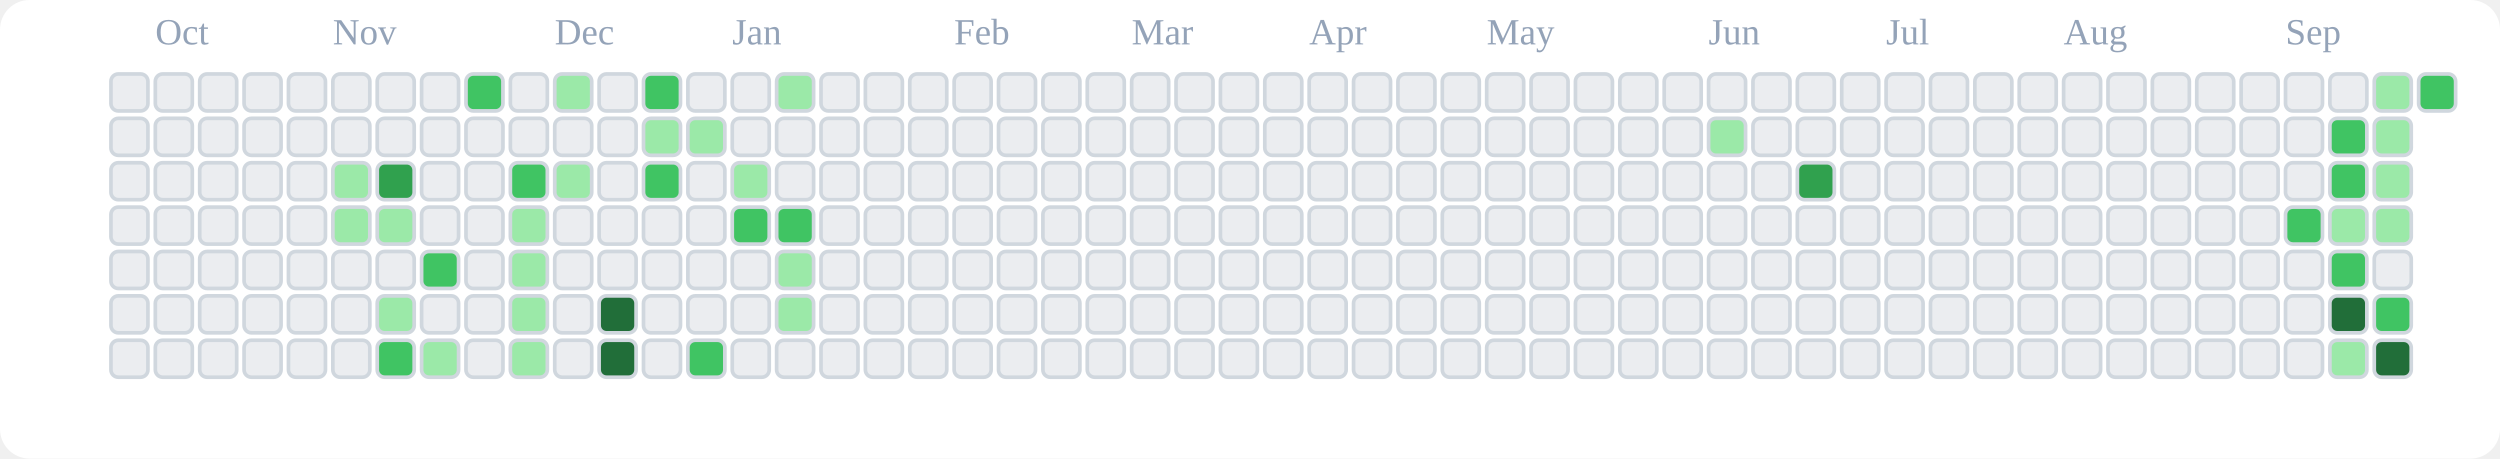
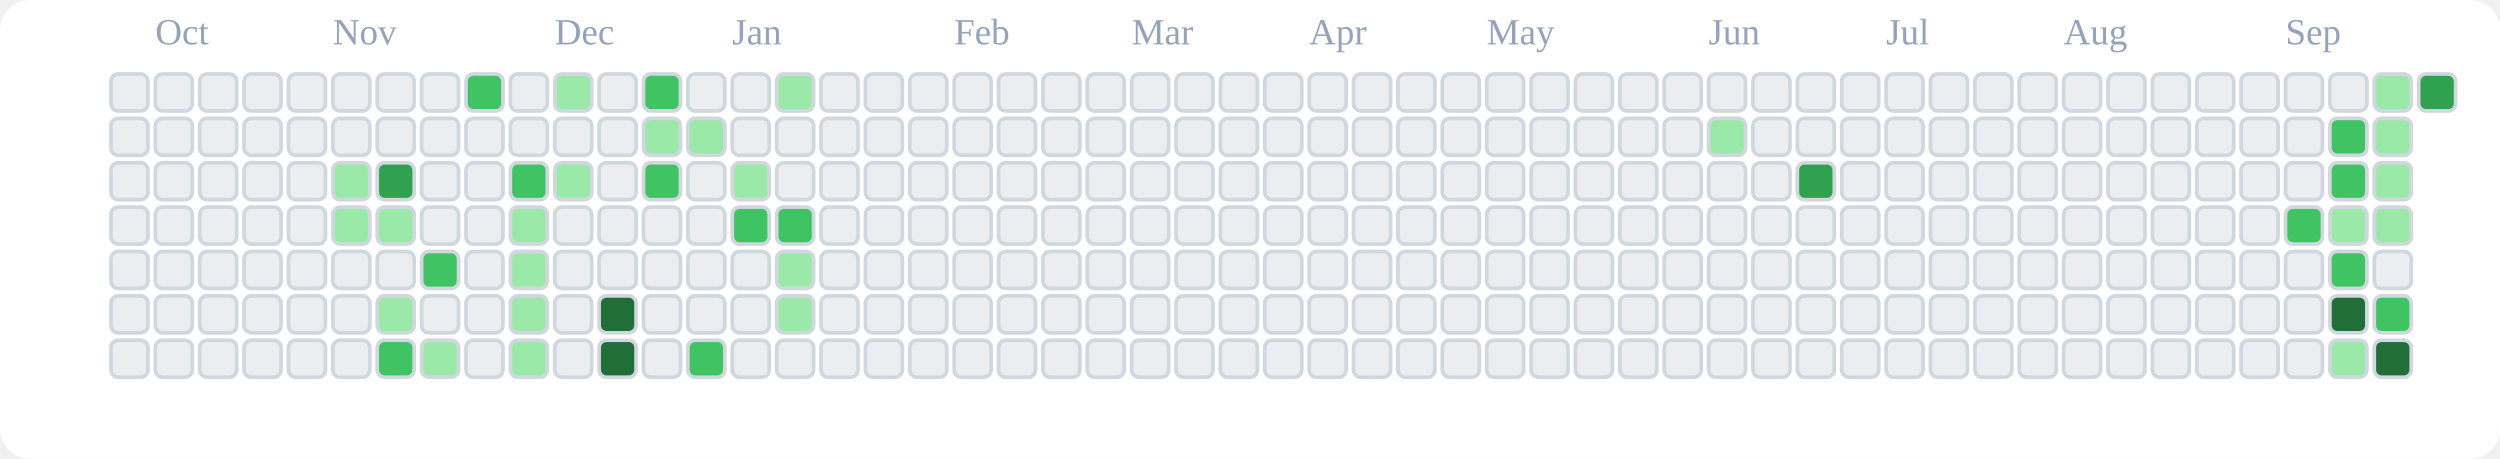
<svg xmlns="http://www.w3.org/2000/svg" viewBox="0 0 676 124" role="img" aria-label="tranhohoangvu Contributions (Light)">
  <rect x="0" y="0" width="676" height="124" fill="#ffffff" rx="8" ry="8" />
  <text x="42" y="12" font-size="10" fill="#94a3b8">Oct</text>
  <text x="90" y="12" font-size="10" fill="#94a3b8">Nov</text>
  <text x="150" y="12" font-size="10" fill="#94a3b8">Dec</text>
  <text x="198" y="12" font-size="10" fill="#94a3b8">Jan</text>
  <text x="258" y="12" font-size="10" fill="#94a3b8">Feb</text>
  <text x="306" y="12" font-size="10" fill="#94a3b8">Mar</text>
  <text x="354" y="12" font-size="10" fill="#94a3b8">Apr</text>
  <text x="402" y="12" font-size="10" fill="#94a3b8">May</text>
  <text x="462" y="12" font-size="10" fill="#94a3b8">Jun</text>
  <text x="510" y="12" font-size="10" fill="#94a3b8">Jul</text>
  <text x="558" y="12" font-size="10" fill="#94a3b8">Aug</text>
  <text x="618" y="12" font-size="10" fill="#94a3b8">Sep</text>
  <rect x="30" y="20" width="10" height="10" rx="2" ry="2" fill="#ebedf0" stroke="#d0d7de" stroke-width="1" />
  <rect x="30" y="32" width="10" height="10" rx="2" ry="2" fill="#ebedf0" stroke="#d0d7de" stroke-width="1" />
  <rect x="30" y="44" width="10" height="10" rx="2" ry="2" fill="#ebedf0" stroke="#d0d7de" stroke-width="1" />
  <rect x="30" y="56" width="10" height="10" rx="2" ry="2" fill="#ebedf0" stroke="#d0d7de" stroke-width="1" />
  <rect x="30" y="68" width="10" height="10" rx="2" ry="2" fill="#ebedf0" stroke="#d0d7de" stroke-width="1" />
  <rect x="30" y="80" width="10" height="10" rx="2" ry="2" fill="#ebedf0" stroke="#d0d7de" stroke-width="1" />
  <rect x="30" y="92" width="10" height="10" rx="2" ry="2" fill="#ebedf0" stroke="#d0d7de" stroke-width="1" />
  <rect x="42" y="20" width="10" height="10" rx="2" ry="2" fill="#ebedf0" stroke="#d0d7de" stroke-width="1" />
  <rect x="42" y="32" width="10" height="10" rx="2" ry="2" fill="#ebedf0" stroke="#d0d7de" stroke-width="1" />
  <rect x="42" y="44" width="10" height="10" rx="2" ry="2" fill="#ebedf0" stroke="#d0d7de" stroke-width="1" />
  <rect x="42" y="56" width="10" height="10" rx="2" ry="2" fill="#ebedf0" stroke="#d0d7de" stroke-width="1" />
  <rect x="42" y="68" width="10" height="10" rx="2" ry="2" fill="#ebedf0" stroke="#d0d7de" stroke-width="1" />
  <rect x="42" y="80" width="10" height="10" rx="2" ry="2" fill="#ebedf0" stroke="#d0d7de" stroke-width="1" />
  <rect x="42" y="92" width="10" height="10" rx="2" ry="2" fill="#ebedf0" stroke="#d0d7de" stroke-width="1" />
  <rect x="54" y="20" width="10" height="10" rx="2" ry="2" fill="#ebedf0" stroke="#d0d7de" stroke-width="1" />
  <rect x="54" y="32" width="10" height="10" rx="2" ry="2" fill="#ebedf0" stroke="#d0d7de" stroke-width="1" />
  <rect x="54" y="44" width="10" height="10" rx="2" ry="2" fill="#ebedf0" stroke="#d0d7de" stroke-width="1" />
  <rect x="54" y="56" width="10" height="10" rx="2" ry="2" fill="#ebedf0" stroke="#d0d7de" stroke-width="1" />
  <rect x="54" y="68" width="10" height="10" rx="2" ry="2" fill="#ebedf0" stroke="#d0d7de" stroke-width="1" />
  <rect x="54" y="80" width="10" height="10" rx="2" ry="2" fill="#ebedf0" stroke="#d0d7de" stroke-width="1" />
  <rect x="54" y="92" width="10" height="10" rx="2" ry="2" fill="#ebedf0" stroke="#d0d7de" stroke-width="1" />
  <rect x="66" y="20" width="10" height="10" rx="2" ry="2" fill="#ebedf0" stroke="#d0d7de" stroke-width="1" />
  <rect x="66" y="32" width="10" height="10" rx="2" ry="2" fill="#ebedf0" stroke="#d0d7de" stroke-width="1" />
  <rect x="66" y="44" width="10" height="10" rx="2" ry="2" fill="#ebedf0" stroke="#d0d7de" stroke-width="1" />
  <rect x="66" y="56" width="10" height="10" rx="2" ry="2" fill="#ebedf0" stroke="#d0d7de" stroke-width="1" />
  <rect x="66" y="68" width="10" height="10" rx="2" ry="2" fill="#ebedf0" stroke="#d0d7de" stroke-width="1" />
  <rect x="66" y="80" width="10" height="10" rx="2" ry="2" fill="#ebedf0" stroke="#d0d7de" stroke-width="1" />
  <rect x="66" y="92" width="10" height="10" rx="2" ry="2" fill="#ebedf0" stroke="#d0d7de" stroke-width="1" />
  <rect x="78" y="20" width="10" height="10" rx="2" ry="2" fill="#ebedf0" stroke="#d0d7de" stroke-width="1" />
  <rect x="78" y="32" width="10" height="10" rx="2" ry="2" fill="#ebedf0" stroke="#d0d7de" stroke-width="1" />
  <rect x="78" y="44" width="10" height="10" rx="2" ry="2" fill="#ebedf0" stroke="#d0d7de" stroke-width="1" />
  <rect x="78" y="56" width="10" height="10" rx="2" ry="2" fill="#ebedf0" stroke="#d0d7de" stroke-width="1" />
  <rect x="78" y="68" width="10" height="10" rx="2" ry="2" fill="#ebedf0" stroke="#d0d7de" stroke-width="1" />
  <rect x="78" y="80" width="10" height="10" rx="2" ry="2" fill="#ebedf0" stroke="#d0d7de" stroke-width="1" />
  <rect x="78" y="92" width="10" height="10" rx="2" ry="2" fill="#ebedf0" stroke="#d0d7de" stroke-width="1" />
  <rect x="90" y="20" width="10" height="10" rx="2" ry="2" fill="#ebedf0" stroke="#d0d7de" stroke-width="1" />
  <rect x="90" y="32" width="10" height="10" rx="2" ry="2" fill="#ebedf0" stroke="#d0d7de" stroke-width="1" />
  <rect x="90" y="44" width="10" height="10" rx="2" ry="2" fill="#9be9a8" stroke="#d0d7de" stroke-width="1" />
  <rect x="90" y="56" width="10" height="10" rx="2" ry="2" fill="#9be9a8" stroke="#d0d7de" stroke-width="1" />
  <rect x="90" y="68" width="10" height="10" rx="2" ry="2" fill="#ebedf0" stroke="#d0d7de" stroke-width="1" />
  <rect x="90" y="80" width="10" height="10" rx="2" ry="2" fill="#ebedf0" stroke="#d0d7de" stroke-width="1" />
  <rect x="90" y="92" width="10" height="10" rx="2" ry="2" fill="#ebedf0" stroke="#d0d7de" stroke-width="1" />
  <rect x="102" y="20" width="10" height="10" rx="2" ry="2" fill="#ebedf0" stroke="#d0d7de" stroke-width="1" />
  <rect x="102" y="32" width="10" height="10" rx="2" ry="2" fill="#ebedf0" stroke="#d0d7de" stroke-width="1" />
  <rect x="102" y="44" width="10" height="10" rx="2" ry="2" fill="#30a14e" stroke="#d0d7de" stroke-width="1" />
  <rect x="102" y="56" width="10" height="10" rx="2" ry="2" fill="#9be9a8" stroke="#d0d7de" stroke-width="1" />
  <rect x="102" y="68" width="10" height="10" rx="2" ry="2" fill="#ebedf0" stroke="#d0d7de" stroke-width="1" />
  <rect x="102" y="80" width="10" height="10" rx="2" ry="2" fill="#9be9a8" stroke="#d0d7de" stroke-width="1" />
  <rect x="102" y="92" width="10" height="10" rx="2" ry="2" fill="#40c463" stroke="#d0d7de" stroke-width="1" />
  <rect x="114" y="20" width="10" height="10" rx="2" ry="2" fill="#ebedf0" stroke="#d0d7de" stroke-width="1" />
  <rect x="114" y="32" width="10" height="10" rx="2" ry="2" fill="#ebedf0" stroke="#d0d7de" stroke-width="1" />
  <rect x="114" y="44" width="10" height="10" rx="2" ry="2" fill="#ebedf0" stroke="#d0d7de" stroke-width="1" />
  <rect x="114" y="56" width="10" height="10" rx="2" ry="2" fill="#ebedf0" stroke="#d0d7de" stroke-width="1" />
  <rect x="114" y="68" width="10" height="10" rx="2" ry="2" fill="#40c463" stroke="#d0d7de" stroke-width="1" />
  <rect x="114" y="80" width="10" height="10" rx="2" ry="2" fill="#ebedf0" stroke="#d0d7de" stroke-width="1" />
  <rect x="114" y="92" width="10" height="10" rx="2" ry="2" fill="#9be9a8" stroke="#d0d7de" stroke-width="1" />
  <rect x="126" y="20" width="10" height="10" rx="2" ry="2" fill="#40c463" stroke="#d0d7de" stroke-width="1" />
  <rect x="126" y="32" width="10" height="10" rx="2" ry="2" fill="#ebedf0" stroke="#d0d7de" stroke-width="1" />
  <rect x="126" y="44" width="10" height="10" rx="2" ry="2" fill="#ebedf0" stroke="#d0d7de" stroke-width="1" />
  <rect x="126" y="56" width="10" height="10" rx="2" ry="2" fill="#ebedf0" stroke="#d0d7de" stroke-width="1" />
  <rect x="126" y="68" width="10" height="10" rx="2" ry="2" fill="#ebedf0" stroke="#d0d7de" stroke-width="1" />
  <rect x="126" y="80" width="10" height="10" rx="2" ry="2" fill="#ebedf0" stroke="#d0d7de" stroke-width="1" />
  <rect x="126" y="92" width="10" height="10" rx="2" ry="2" fill="#ebedf0" stroke="#d0d7de" stroke-width="1" />
  <rect x="138" y="20" width="10" height="10" rx="2" ry="2" fill="#ebedf0" stroke="#d0d7de" stroke-width="1" />
  <rect x="138" y="32" width="10" height="10" rx="2" ry="2" fill="#ebedf0" stroke="#d0d7de" stroke-width="1" />
  <rect x="138" y="44" width="10" height="10" rx="2" ry="2" fill="#40c463" stroke="#d0d7de" stroke-width="1" />
  <rect x="138" y="56" width="10" height="10" rx="2" ry="2" fill="#9be9a8" stroke="#d0d7de" stroke-width="1" />
  <rect x="138" y="68" width="10" height="10" rx="2" ry="2" fill="#9be9a8" stroke="#d0d7de" stroke-width="1" />
  <rect x="138" y="80" width="10" height="10" rx="2" ry="2" fill="#9be9a8" stroke="#d0d7de" stroke-width="1" />
  <rect x="138" y="92" width="10" height="10" rx="2" ry="2" fill="#9be9a8" stroke="#d0d7de" stroke-width="1" />
  <rect x="150" y="20" width="10" height="10" rx="2" ry="2" fill="#9be9a8" stroke="#d0d7de" stroke-width="1" />
  <rect x="150" y="32" width="10" height="10" rx="2" ry="2" fill="#ebedf0" stroke="#d0d7de" stroke-width="1" />
  <rect x="150" y="44" width="10" height="10" rx="2" ry="2" fill="#9be9a8" stroke="#d0d7de" stroke-width="1" />
  <rect x="150" y="56" width="10" height="10" rx="2" ry="2" fill="#ebedf0" stroke="#d0d7de" stroke-width="1" />
  <rect x="150" y="68" width="10" height="10" rx="2" ry="2" fill="#ebedf0" stroke="#d0d7de" stroke-width="1" />
  <rect x="150" y="80" width="10" height="10" rx="2" ry="2" fill="#ebedf0" stroke="#d0d7de" stroke-width="1" />
  <rect x="150" y="92" width="10" height="10" rx="2" ry="2" fill="#ebedf0" stroke="#d0d7de" stroke-width="1" />
  <rect x="162" y="20" width="10" height="10" rx="2" ry="2" fill="#ebedf0" stroke="#d0d7de" stroke-width="1" />
  <rect x="162" y="32" width="10" height="10" rx="2" ry="2" fill="#ebedf0" stroke="#d0d7de" stroke-width="1" />
  <rect x="162" y="44" width="10" height="10" rx="2" ry="2" fill="#ebedf0" stroke="#d0d7de" stroke-width="1" />
  <rect x="162" y="56" width="10" height="10" rx="2" ry="2" fill="#ebedf0" stroke="#d0d7de" stroke-width="1" />
  <rect x="162" y="68" width="10" height="10" rx="2" ry="2" fill="#ebedf0" stroke="#d0d7de" stroke-width="1" />
  <rect x="162" y="80" width="10" height="10" rx="2" ry="2" fill="#216e39" stroke="#d0d7de" stroke-width="1" />
  <rect x="162" y="92" width="10" height="10" rx="2" ry="2" fill="#216e39" stroke="#d0d7de" stroke-width="1" />
  <rect x="174" y="20" width="10" height="10" rx="2" ry="2" fill="#40c463" stroke="#d0d7de" stroke-width="1" />
  <rect x="174" y="32" width="10" height="10" rx="2" ry="2" fill="#9be9a8" stroke="#d0d7de" stroke-width="1" />
  <rect x="174" y="44" width="10" height="10" rx="2" ry="2" fill="#40c463" stroke="#d0d7de" stroke-width="1" />
  <rect x="174" y="56" width="10" height="10" rx="2" ry="2" fill="#ebedf0" stroke="#d0d7de" stroke-width="1" />
  <rect x="174" y="68" width="10" height="10" rx="2" ry="2" fill="#ebedf0" stroke="#d0d7de" stroke-width="1" />
  <rect x="174" y="80" width="10" height="10" rx="2" ry="2" fill="#ebedf0" stroke="#d0d7de" stroke-width="1" />
  <rect x="174" y="92" width="10" height="10" rx="2" ry="2" fill="#ebedf0" stroke="#d0d7de" stroke-width="1" />
  <rect x="186" y="20" width="10" height="10" rx="2" ry="2" fill="#ebedf0" stroke="#d0d7de" stroke-width="1" />
  <rect x="186" y="32" width="10" height="10" rx="2" ry="2" fill="#9be9a8" stroke="#d0d7de" stroke-width="1" />
  <rect x="186" y="44" width="10" height="10" rx="2" ry="2" fill="#ebedf0" stroke="#d0d7de" stroke-width="1" />
  <rect x="186" y="56" width="10" height="10" rx="2" ry="2" fill="#ebedf0" stroke="#d0d7de" stroke-width="1" />
  <rect x="186" y="68" width="10" height="10" rx="2" ry="2" fill="#ebedf0" stroke="#d0d7de" stroke-width="1" />
  <rect x="186" y="80" width="10" height="10" rx="2" ry="2" fill="#ebedf0" stroke="#d0d7de" stroke-width="1" />
  <rect x="186" y="92" width="10" height="10" rx="2" ry="2" fill="#40c463" stroke="#d0d7de" stroke-width="1" />
  <rect x="198" y="20" width="10" height="10" rx="2" ry="2" fill="#ebedf0" stroke="#d0d7de" stroke-width="1" />
  <rect x="198" y="32" width="10" height="10" rx="2" ry="2" fill="#ebedf0" stroke="#d0d7de" stroke-width="1" />
  <rect x="198" y="44" width="10" height="10" rx="2" ry="2" fill="#9be9a8" stroke="#d0d7de" stroke-width="1" />
  <rect x="198" y="56" width="10" height="10" rx="2" ry="2" fill="#40c463" stroke="#d0d7de" stroke-width="1" />
  <rect x="198" y="68" width="10" height="10" rx="2" ry="2" fill="#ebedf0" stroke="#d0d7de" stroke-width="1" />
  <rect x="198" y="80" width="10" height="10" rx="2" ry="2" fill="#ebedf0" stroke="#d0d7de" stroke-width="1" />
  <rect x="198" y="92" width="10" height="10" rx="2" ry="2" fill="#ebedf0" stroke="#d0d7de" stroke-width="1" />
  <rect x="210" y="20" width="10" height="10" rx="2" ry="2" fill="#9be9a8" stroke="#d0d7de" stroke-width="1" />
  <rect x="210" y="32" width="10" height="10" rx="2" ry="2" fill="#ebedf0" stroke="#d0d7de" stroke-width="1" />
  <rect x="210" y="44" width="10" height="10" rx="2" ry="2" fill="#ebedf0" stroke="#d0d7de" stroke-width="1" />
  <rect x="210" y="56" width="10" height="10" rx="2" ry="2" fill="#40c463" stroke="#d0d7de" stroke-width="1" />
  <rect x="210" y="68" width="10" height="10" rx="2" ry="2" fill="#9be9a8" stroke="#d0d7de" stroke-width="1" />
  <rect x="210" y="80" width="10" height="10" rx="2" ry="2" fill="#9be9a8" stroke="#d0d7de" stroke-width="1" />
  <rect x="210" y="92" width="10" height="10" rx="2" ry="2" fill="#ebedf0" stroke="#d0d7de" stroke-width="1" />
  <rect x="222" y="20" width="10" height="10" rx="2" ry="2" fill="#ebedf0" stroke="#d0d7de" stroke-width="1" />
  <rect x="222" y="32" width="10" height="10" rx="2" ry="2" fill="#ebedf0" stroke="#d0d7de" stroke-width="1" />
  <rect x="222" y="44" width="10" height="10" rx="2" ry="2" fill="#ebedf0" stroke="#d0d7de" stroke-width="1" />
  <rect x="222" y="56" width="10" height="10" rx="2" ry="2" fill="#ebedf0" stroke="#d0d7de" stroke-width="1" />
  <rect x="222" y="68" width="10" height="10" rx="2" ry="2" fill="#ebedf0" stroke="#d0d7de" stroke-width="1" />
  <rect x="222" y="80" width="10" height="10" rx="2" ry="2" fill="#ebedf0" stroke="#d0d7de" stroke-width="1" />
  <rect x="222" y="92" width="10" height="10" rx="2" ry="2" fill="#ebedf0" stroke="#d0d7de" stroke-width="1" />
  <rect x="234" y="20" width="10" height="10" rx="2" ry="2" fill="#ebedf0" stroke="#d0d7de" stroke-width="1" />
  <rect x="234" y="32" width="10" height="10" rx="2" ry="2" fill="#ebedf0" stroke="#d0d7de" stroke-width="1" />
  <rect x="234" y="44" width="10" height="10" rx="2" ry="2" fill="#ebedf0" stroke="#d0d7de" stroke-width="1" />
  <rect x="234" y="56" width="10" height="10" rx="2" ry="2" fill="#ebedf0" stroke="#d0d7de" stroke-width="1" />
  <rect x="234" y="68" width="10" height="10" rx="2" ry="2" fill="#ebedf0" stroke="#d0d7de" stroke-width="1" />
  <rect x="234" y="80" width="10" height="10" rx="2" ry="2" fill="#ebedf0" stroke="#d0d7de" stroke-width="1" />
  <rect x="234" y="92" width="10" height="10" rx="2" ry="2" fill="#ebedf0" stroke="#d0d7de" stroke-width="1" />
  <rect x="246" y="20" width="10" height="10" rx="2" ry="2" fill="#ebedf0" stroke="#d0d7de" stroke-width="1" />
  <rect x="246" y="32" width="10" height="10" rx="2" ry="2" fill="#ebedf0" stroke="#d0d7de" stroke-width="1" />
  <rect x="246" y="44" width="10" height="10" rx="2" ry="2" fill="#ebedf0" stroke="#d0d7de" stroke-width="1" />
  <rect x="246" y="56" width="10" height="10" rx="2" ry="2" fill="#ebedf0" stroke="#d0d7de" stroke-width="1" />
  <rect x="246" y="68" width="10" height="10" rx="2" ry="2" fill="#ebedf0" stroke="#d0d7de" stroke-width="1" />
  <rect x="246" y="80" width="10" height="10" rx="2" ry="2" fill="#ebedf0" stroke="#d0d7de" stroke-width="1" />
  <rect x="246" y="92" width="10" height="10" rx="2" ry="2" fill="#ebedf0" stroke="#d0d7de" stroke-width="1" />
  <rect x="258" y="20" width="10" height="10" rx="2" ry="2" fill="#ebedf0" stroke="#d0d7de" stroke-width="1" />
  <rect x="258" y="32" width="10" height="10" rx="2" ry="2" fill="#ebedf0" stroke="#d0d7de" stroke-width="1" />
  <rect x="258" y="44" width="10" height="10" rx="2" ry="2" fill="#ebedf0" stroke="#d0d7de" stroke-width="1" />
  <rect x="258" y="56" width="10" height="10" rx="2" ry="2" fill="#ebedf0" stroke="#d0d7de" stroke-width="1" />
  <rect x="258" y="68" width="10" height="10" rx="2" ry="2" fill="#ebedf0" stroke="#d0d7de" stroke-width="1" />
  <rect x="258" y="80" width="10" height="10" rx="2" ry="2" fill="#ebedf0" stroke="#d0d7de" stroke-width="1" />
  <rect x="258" y="92" width="10" height="10" rx="2" ry="2" fill="#ebedf0" stroke="#d0d7de" stroke-width="1" />
  <rect x="270" y="20" width="10" height="10" rx="2" ry="2" fill="#ebedf0" stroke="#d0d7de" stroke-width="1" />
  <rect x="270" y="32" width="10" height="10" rx="2" ry="2" fill="#ebedf0" stroke="#d0d7de" stroke-width="1" />
  <rect x="270" y="44" width="10" height="10" rx="2" ry="2" fill="#ebedf0" stroke="#d0d7de" stroke-width="1" />
  <rect x="270" y="56" width="10" height="10" rx="2" ry="2" fill="#ebedf0" stroke="#d0d7de" stroke-width="1" />
  <rect x="270" y="68" width="10" height="10" rx="2" ry="2" fill="#ebedf0" stroke="#d0d7de" stroke-width="1" />
  <rect x="270" y="80" width="10" height="10" rx="2" ry="2" fill="#ebedf0" stroke="#d0d7de" stroke-width="1" />
  <rect x="270" y="92" width="10" height="10" rx="2" ry="2" fill="#ebedf0" stroke="#d0d7de" stroke-width="1" />
  <rect x="282" y="20" width="10" height="10" rx="2" ry="2" fill="#ebedf0" stroke="#d0d7de" stroke-width="1" />
  <rect x="282" y="32" width="10" height="10" rx="2" ry="2" fill="#ebedf0" stroke="#d0d7de" stroke-width="1" />
  <rect x="282" y="44" width="10" height="10" rx="2" ry="2" fill="#ebedf0" stroke="#d0d7de" stroke-width="1" />
  <rect x="282" y="56" width="10" height="10" rx="2" ry="2" fill="#ebedf0" stroke="#d0d7de" stroke-width="1" />
  <rect x="282" y="68" width="10" height="10" rx="2" ry="2" fill="#ebedf0" stroke="#d0d7de" stroke-width="1" />
  <rect x="282" y="80" width="10" height="10" rx="2" ry="2" fill="#ebedf0" stroke="#d0d7de" stroke-width="1" />
  <rect x="282" y="92" width="10" height="10" rx="2" ry="2" fill="#ebedf0" stroke="#d0d7de" stroke-width="1" />
  <rect x="294" y="20" width="10" height="10" rx="2" ry="2" fill="#ebedf0" stroke="#d0d7de" stroke-width="1" />
  <rect x="294" y="32" width="10" height="10" rx="2" ry="2" fill="#ebedf0" stroke="#d0d7de" stroke-width="1" />
  <rect x="294" y="44" width="10" height="10" rx="2" ry="2" fill="#ebedf0" stroke="#d0d7de" stroke-width="1" />
  <rect x="294" y="56" width="10" height="10" rx="2" ry="2" fill="#ebedf0" stroke="#d0d7de" stroke-width="1" />
  <rect x="294" y="68" width="10" height="10" rx="2" ry="2" fill="#ebedf0" stroke="#d0d7de" stroke-width="1" />
  <rect x="294" y="80" width="10" height="10" rx="2" ry="2" fill="#ebedf0" stroke="#d0d7de" stroke-width="1" />
  <rect x="294" y="92" width="10" height="10" rx="2" ry="2" fill="#ebedf0" stroke="#d0d7de" stroke-width="1" />
  <rect x="306" y="20" width="10" height="10" rx="2" ry="2" fill="#ebedf0" stroke="#d0d7de" stroke-width="1" />
  <rect x="306" y="32" width="10" height="10" rx="2" ry="2" fill="#ebedf0" stroke="#d0d7de" stroke-width="1" />
  <rect x="306" y="44" width="10" height="10" rx="2" ry="2" fill="#ebedf0" stroke="#d0d7de" stroke-width="1" />
  <rect x="306" y="56" width="10" height="10" rx="2" ry="2" fill="#ebedf0" stroke="#d0d7de" stroke-width="1" />
  <rect x="306" y="68" width="10" height="10" rx="2" ry="2" fill="#ebedf0" stroke="#d0d7de" stroke-width="1" />
  <rect x="306" y="80" width="10" height="10" rx="2" ry="2" fill="#ebedf0" stroke="#d0d7de" stroke-width="1" />
  <rect x="306" y="92" width="10" height="10" rx="2" ry="2" fill="#ebedf0" stroke="#d0d7de" stroke-width="1" />
  <rect x="318" y="20" width="10" height="10" rx="2" ry="2" fill="#ebedf0" stroke="#d0d7de" stroke-width="1" />
  <rect x="318" y="32" width="10" height="10" rx="2" ry="2" fill="#ebedf0" stroke="#d0d7de" stroke-width="1" />
  <rect x="318" y="44" width="10" height="10" rx="2" ry="2" fill="#ebedf0" stroke="#d0d7de" stroke-width="1" />
  <rect x="318" y="56" width="10" height="10" rx="2" ry="2" fill="#ebedf0" stroke="#d0d7de" stroke-width="1" />
  <rect x="318" y="68" width="10" height="10" rx="2" ry="2" fill="#ebedf0" stroke="#d0d7de" stroke-width="1" />
  <rect x="318" y="80" width="10" height="10" rx="2" ry="2" fill="#ebedf0" stroke="#d0d7de" stroke-width="1" />
  <rect x="318" y="92" width="10" height="10" rx="2" ry="2" fill="#ebedf0" stroke="#d0d7de" stroke-width="1" />
  <rect x="330" y="20" width="10" height="10" rx="2" ry="2" fill="#ebedf0" stroke="#d0d7de" stroke-width="1" />
  <rect x="330" y="32" width="10" height="10" rx="2" ry="2" fill="#ebedf0" stroke="#d0d7de" stroke-width="1" />
  <rect x="330" y="44" width="10" height="10" rx="2" ry="2" fill="#ebedf0" stroke="#d0d7de" stroke-width="1" />
  <rect x="330" y="56" width="10" height="10" rx="2" ry="2" fill="#ebedf0" stroke="#d0d7de" stroke-width="1" />
  <rect x="330" y="68" width="10" height="10" rx="2" ry="2" fill="#ebedf0" stroke="#d0d7de" stroke-width="1" />
  <rect x="330" y="80" width="10" height="10" rx="2" ry="2" fill="#ebedf0" stroke="#d0d7de" stroke-width="1" />
  <rect x="330" y="92" width="10" height="10" rx="2" ry="2" fill="#ebedf0" stroke="#d0d7de" stroke-width="1" />
  <rect x="342" y="20" width="10" height="10" rx="2" ry="2" fill="#ebedf0" stroke="#d0d7de" stroke-width="1" />
  <rect x="342" y="32" width="10" height="10" rx="2" ry="2" fill="#ebedf0" stroke="#d0d7de" stroke-width="1" />
  <rect x="342" y="44" width="10" height="10" rx="2" ry="2" fill="#ebedf0" stroke="#d0d7de" stroke-width="1" />
  <rect x="342" y="56" width="10" height="10" rx="2" ry="2" fill="#ebedf0" stroke="#d0d7de" stroke-width="1" />
  <rect x="342" y="68" width="10" height="10" rx="2" ry="2" fill="#ebedf0" stroke="#d0d7de" stroke-width="1" />
  <rect x="342" y="80" width="10" height="10" rx="2" ry="2" fill="#ebedf0" stroke="#d0d7de" stroke-width="1" />
  <rect x="342" y="92" width="10" height="10" rx="2" ry="2" fill="#ebedf0" stroke="#d0d7de" stroke-width="1" />
  <rect x="354" y="20" width="10" height="10" rx="2" ry="2" fill="#ebedf0" stroke="#d0d7de" stroke-width="1" />
  <rect x="354" y="32" width="10" height="10" rx="2" ry="2" fill="#ebedf0" stroke="#d0d7de" stroke-width="1" />
  <rect x="354" y="44" width="10" height="10" rx="2" ry="2" fill="#ebedf0" stroke="#d0d7de" stroke-width="1" />
  <rect x="354" y="56" width="10" height="10" rx="2" ry="2" fill="#ebedf0" stroke="#d0d7de" stroke-width="1" />
  <rect x="354" y="68" width="10" height="10" rx="2" ry="2" fill="#ebedf0" stroke="#d0d7de" stroke-width="1" />
  <rect x="354" y="80" width="10" height="10" rx="2" ry="2" fill="#ebedf0" stroke="#d0d7de" stroke-width="1" />
  <rect x="354" y="92" width="10" height="10" rx="2" ry="2" fill="#ebedf0" stroke="#d0d7de" stroke-width="1" />
  <rect x="366" y="20" width="10" height="10" rx="2" ry="2" fill="#ebedf0" stroke="#d0d7de" stroke-width="1" />
  <rect x="366" y="32" width="10" height="10" rx="2" ry="2" fill="#ebedf0" stroke="#d0d7de" stroke-width="1" />
  <rect x="366" y="44" width="10" height="10" rx="2" ry="2" fill="#ebedf0" stroke="#d0d7de" stroke-width="1" />
  <rect x="366" y="56" width="10" height="10" rx="2" ry="2" fill="#ebedf0" stroke="#d0d7de" stroke-width="1" />
  <rect x="366" y="68" width="10" height="10" rx="2" ry="2" fill="#ebedf0" stroke="#d0d7de" stroke-width="1" />
  <rect x="366" y="80" width="10" height="10" rx="2" ry="2" fill="#ebedf0" stroke="#d0d7de" stroke-width="1" />
  <rect x="366" y="92" width="10" height="10" rx="2" ry="2" fill="#ebedf0" stroke="#d0d7de" stroke-width="1" />
  <rect x="378" y="20" width="10" height="10" rx="2" ry="2" fill="#ebedf0" stroke="#d0d7de" stroke-width="1" />
  <rect x="378" y="32" width="10" height="10" rx="2" ry="2" fill="#ebedf0" stroke="#d0d7de" stroke-width="1" />
  <rect x="378" y="44" width="10" height="10" rx="2" ry="2" fill="#ebedf0" stroke="#d0d7de" stroke-width="1" />
  <rect x="378" y="56" width="10" height="10" rx="2" ry="2" fill="#ebedf0" stroke="#d0d7de" stroke-width="1" />
  <rect x="378" y="68" width="10" height="10" rx="2" ry="2" fill="#ebedf0" stroke="#d0d7de" stroke-width="1" />
  <rect x="378" y="80" width="10" height="10" rx="2" ry="2" fill="#ebedf0" stroke="#d0d7de" stroke-width="1" />
  <rect x="378" y="92" width="10" height="10" rx="2" ry="2" fill="#ebedf0" stroke="#d0d7de" stroke-width="1" />
  <rect x="390" y="20" width="10" height="10" rx="2" ry="2" fill="#ebedf0" stroke="#d0d7de" stroke-width="1" />
  <rect x="390" y="32" width="10" height="10" rx="2" ry="2" fill="#ebedf0" stroke="#d0d7de" stroke-width="1" />
  <rect x="390" y="44" width="10" height="10" rx="2" ry="2" fill="#ebedf0" stroke="#d0d7de" stroke-width="1" />
  <rect x="390" y="56" width="10" height="10" rx="2" ry="2" fill="#ebedf0" stroke="#d0d7de" stroke-width="1" />
  <rect x="390" y="68" width="10" height="10" rx="2" ry="2" fill="#ebedf0" stroke="#d0d7de" stroke-width="1" />
  <rect x="390" y="80" width="10" height="10" rx="2" ry="2" fill="#ebedf0" stroke="#d0d7de" stroke-width="1" />
  <rect x="390" y="92" width="10" height="10" rx="2" ry="2" fill="#ebedf0" stroke="#d0d7de" stroke-width="1" />
  <rect x="402" y="20" width="10" height="10" rx="2" ry="2" fill="#ebedf0" stroke="#d0d7de" stroke-width="1" />
  <rect x="402" y="32" width="10" height="10" rx="2" ry="2" fill="#ebedf0" stroke="#d0d7de" stroke-width="1" />
  <rect x="402" y="44" width="10" height="10" rx="2" ry="2" fill="#ebedf0" stroke="#d0d7de" stroke-width="1" />
  <rect x="402" y="56" width="10" height="10" rx="2" ry="2" fill="#ebedf0" stroke="#d0d7de" stroke-width="1" />
  <rect x="402" y="68" width="10" height="10" rx="2" ry="2" fill="#ebedf0" stroke="#d0d7de" stroke-width="1" />
  <rect x="402" y="80" width="10" height="10" rx="2" ry="2" fill="#ebedf0" stroke="#d0d7de" stroke-width="1" />
  <rect x="402" y="92" width="10" height="10" rx="2" ry="2" fill="#ebedf0" stroke="#d0d7de" stroke-width="1" />
  <rect x="414" y="20" width="10" height="10" rx="2" ry="2" fill="#ebedf0" stroke="#d0d7de" stroke-width="1" />
  <rect x="414" y="32" width="10" height="10" rx="2" ry="2" fill="#ebedf0" stroke="#d0d7de" stroke-width="1" />
  <rect x="414" y="44" width="10" height="10" rx="2" ry="2" fill="#ebedf0" stroke="#d0d7de" stroke-width="1" />
  <rect x="414" y="56" width="10" height="10" rx="2" ry="2" fill="#ebedf0" stroke="#d0d7de" stroke-width="1" />
  <rect x="414" y="68" width="10" height="10" rx="2" ry="2" fill="#ebedf0" stroke="#d0d7de" stroke-width="1" />
  <rect x="414" y="80" width="10" height="10" rx="2" ry="2" fill="#ebedf0" stroke="#d0d7de" stroke-width="1" />
  <rect x="414" y="92" width="10" height="10" rx="2" ry="2" fill="#ebedf0" stroke="#d0d7de" stroke-width="1" />
  <rect x="426" y="20" width="10" height="10" rx="2" ry="2" fill="#ebedf0" stroke="#d0d7de" stroke-width="1" />
  <rect x="426" y="32" width="10" height="10" rx="2" ry="2" fill="#ebedf0" stroke="#d0d7de" stroke-width="1" />
  <rect x="426" y="44" width="10" height="10" rx="2" ry="2" fill="#ebedf0" stroke="#d0d7de" stroke-width="1" />
  <rect x="426" y="56" width="10" height="10" rx="2" ry="2" fill="#ebedf0" stroke="#d0d7de" stroke-width="1" />
  <rect x="426" y="68" width="10" height="10" rx="2" ry="2" fill="#ebedf0" stroke="#d0d7de" stroke-width="1" />
  <rect x="426" y="80" width="10" height="10" rx="2" ry="2" fill="#ebedf0" stroke="#d0d7de" stroke-width="1" />
  <rect x="426" y="92" width="10" height="10" rx="2" ry="2" fill="#ebedf0" stroke="#d0d7de" stroke-width="1" />
  <rect x="438" y="20" width="10" height="10" rx="2" ry="2" fill="#ebedf0" stroke="#d0d7de" stroke-width="1" />
  <rect x="438" y="32" width="10" height="10" rx="2" ry="2" fill="#ebedf0" stroke="#d0d7de" stroke-width="1" />
  <rect x="438" y="44" width="10" height="10" rx="2" ry="2" fill="#ebedf0" stroke="#d0d7de" stroke-width="1" />
  <rect x="438" y="56" width="10" height="10" rx="2" ry="2" fill="#ebedf0" stroke="#d0d7de" stroke-width="1" />
  <rect x="438" y="68" width="10" height="10" rx="2" ry="2" fill="#ebedf0" stroke="#d0d7de" stroke-width="1" />
  <rect x="438" y="80" width="10" height="10" rx="2" ry="2" fill="#ebedf0" stroke="#d0d7de" stroke-width="1" />
  <rect x="438" y="92" width="10" height="10" rx="2" ry="2" fill="#ebedf0" stroke="#d0d7de" stroke-width="1" />
  <rect x="450" y="20" width="10" height="10" rx="2" ry="2" fill="#ebedf0" stroke="#d0d7de" stroke-width="1" />
  <rect x="450" y="32" width="10" height="10" rx="2" ry="2" fill="#ebedf0" stroke="#d0d7de" stroke-width="1" />
  <rect x="450" y="44" width="10" height="10" rx="2" ry="2" fill="#ebedf0" stroke="#d0d7de" stroke-width="1" />
  <rect x="450" y="56" width="10" height="10" rx="2" ry="2" fill="#ebedf0" stroke="#d0d7de" stroke-width="1" />
  <rect x="450" y="68" width="10" height="10" rx="2" ry="2" fill="#ebedf0" stroke="#d0d7de" stroke-width="1" />
  <rect x="450" y="80" width="10" height="10" rx="2" ry="2" fill="#ebedf0" stroke="#d0d7de" stroke-width="1" />
  <rect x="450" y="92" width="10" height="10" rx="2" ry="2" fill="#ebedf0" stroke="#d0d7de" stroke-width="1" />
  <rect x="462" y="20" width="10" height="10" rx="2" ry="2" fill="#ebedf0" stroke="#d0d7de" stroke-width="1" />
  <rect x="462" y="32" width="10" height="10" rx="2" ry="2" fill="#9be9a8" stroke="#d0d7de" stroke-width="1" />
  <rect x="462" y="44" width="10" height="10" rx="2" ry="2" fill="#ebedf0" stroke="#d0d7de" stroke-width="1" />
  <rect x="462" y="56" width="10" height="10" rx="2" ry="2" fill="#ebedf0" stroke="#d0d7de" stroke-width="1" />
  <rect x="462" y="68" width="10" height="10" rx="2" ry="2" fill="#ebedf0" stroke="#d0d7de" stroke-width="1" />
  <rect x="462" y="80" width="10" height="10" rx="2" ry="2" fill="#ebedf0" stroke="#d0d7de" stroke-width="1" />
  <rect x="462" y="92" width="10" height="10" rx="2" ry="2" fill="#ebedf0" stroke="#d0d7de" stroke-width="1" />
  <rect x="474" y="20" width="10" height="10" rx="2" ry="2" fill="#ebedf0" stroke="#d0d7de" stroke-width="1" />
  <rect x="474" y="32" width="10" height="10" rx="2" ry="2" fill="#ebedf0" stroke="#d0d7de" stroke-width="1" />
  <rect x="474" y="44" width="10" height="10" rx="2" ry="2" fill="#ebedf0" stroke="#d0d7de" stroke-width="1" />
  <rect x="474" y="56" width="10" height="10" rx="2" ry="2" fill="#ebedf0" stroke="#d0d7de" stroke-width="1" />
  <rect x="474" y="68" width="10" height="10" rx="2" ry="2" fill="#ebedf0" stroke="#d0d7de" stroke-width="1" />
  <rect x="474" y="80" width="10" height="10" rx="2" ry="2" fill="#ebedf0" stroke="#d0d7de" stroke-width="1" />
  <rect x="474" y="92" width="10" height="10" rx="2" ry="2" fill="#ebedf0" stroke="#d0d7de" stroke-width="1" />
  <rect x="486" y="20" width="10" height="10" rx="2" ry="2" fill="#ebedf0" stroke="#d0d7de" stroke-width="1" />
  <rect x="486" y="32" width="10" height="10" rx="2" ry="2" fill="#ebedf0" stroke="#d0d7de" stroke-width="1" />
  <rect x="486" y="44" width="10" height="10" rx="2" ry="2" fill="#30a14e" stroke="#d0d7de" stroke-width="1" />
  <rect x="486" y="56" width="10" height="10" rx="2" ry="2" fill="#ebedf0" stroke="#d0d7de" stroke-width="1" />
  <rect x="486" y="68" width="10" height="10" rx="2" ry="2" fill="#ebedf0" stroke="#d0d7de" stroke-width="1" />
  <rect x="486" y="80" width="10" height="10" rx="2" ry="2" fill="#ebedf0" stroke="#d0d7de" stroke-width="1" />
  <rect x="486" y="92" width="10" height="10" rx="2" ry="2" fill="#ebedf0" stroke="#d0d7de" stroke-width="1" />
  <rect x="498" y="20" width="10" height="10" rx="2" ry="2" fill="#ebedf0" stroke="#d0d7de" stroke-width="1" />
  <rect x="498" y="32" width="10" height="10" rx="2" ry="2" fill="#ebedf0" stroke="#d0d7de" stroke-width="1" />
  <rect x="498" y="44" width="10" height="10" rx="2" ry="2" fill="#ebedf0" stroke="#d0d7de" stroke-width="1" />
  <rect x="498" y="56" width="10" height="10" rx="2" ry="2" fill="#ebedf0" stroke="#d0d7de" stroke-width="1" />
  <rect x="498" y="68" width="10" height="10" rx="2" ry="2" fill="#ebedf0" stroke="#d0d7de" stroke-width="1" />
  <rect x="498" y="80" width="10" height="10" rx="2" ry="2" fill="#ebedf0" stroke="#d0d7de" stroke-width="1" />
  <rect x="498" y="92" width="10" height="10" rx="2" ry="2" fill="#ebedf0" stroke="#d0d7de" stroke-width="1" />
  <rect x="510" y="20" width="10" height="10" rx="2" ry="2" fill="#ebedf0" stroke="#d0d7de" stroke-width="1" />
  <rect x="510" y="32" width="10" height="10" rx="2" ry="2" fill="#ebedf0" stroke="#d0d7de" stroke-width="1" />
  <rect x="510" y="44" width="10" height="10" rx="2" ry="2" fill="#ebedf0" stroke="#d0d7de" stroke-width="1" />
  <rect x="510" y="56" width="10" height="10" rx="2" ry="2" fill="#ebedf0" stroke="#d0d7de" stroke-width="1" />
  <rect x="510" y="68" width="10" height="10" rx="2" ry="2" fill="#ebedf0" stroke="#d0d7de" stroke-width="1" />
  <rect x="510" y="80" width="10" height="10" rx="2" ry="2" fill="#ebedf0" stroke="#d0d7de" stroke-width="1" />
  <rect x="510" y="92" width="10" height="10" rx="2" ry="2" fill="#ebedf0" stroke="#d0d7de" stroke-width="1" />
  <rect x="522" y="20" width="10" height="10" rx="2" ry="2" fill="#ebedf0" stroke="#d0d7de" stroke-width="1" />
  <rect x="522" y="32" width="10" height="10" rx="2" ry="2" fill="#ebedf0" stroke="#d0d7de" stroke-width="1" />
  <rect x="522" y="44" width="10" height="10" rx="2" ry="2" fill="#ebedf0" stroke="#d0d7de" stroke-width="1" />
  <rect x="522" y="56" width="10" height="10" rx="2" ry="2" fill="#ebedf0" stroke="#d0d7de" stroke-width="1" />
  <rect x="522" y="68" width="10" height="10" rx="2" ry="2" fill="#ebedf0" stroke="#d0d7de" stroke-width="1" />
  <rect x="522" y="80" width="10" height="10" rx="2" ry="2" fill="#ebedf0" stroke="#d0d7de" stroke-width="1" />
  <rect x="522" y="92" width="10" height="10" rx="2" ry="2" fill="#ebedf0" stroke="#d0d7de" stroke-width="1" />
  <rect x="534" y="20" width="10" height="10" rx="2" ry="2" fill="#ebedf0" stroke="#d0d7de" stroke-width="1" />
  <rect x="534" y="32" width="10" height="10" rx="2" ry="2" fill="#ebedf0" stroke="#d0d7de" stroke-width="1" />
  <rect x="534" y="44" width="10" height="10" rx="2" ry="2" fill="#ebedf0" stroke="#d0d7de" stroke-width="1" />
  <rect x="534" y="56" width="10" height="10" rx="2" ry="2" fill="#ebedf0" stroke="#d0d7de" stroke-width="1" />
  <rect x="534" y="68" width="10" height="10" rx="2" ry="2" fill="#ebedf0" stroke="#d0d7de" stroke-width="1" />
  <rect x="534" y="80" width="10" height="10" rx="2" ry="2" fill="#ebedf0" stroke="#d0d7de" stroke-width="1" />
  <rect x="534" y="92" width="10" height="10" rx="2" ry="2" fill="#ebedf0" stroke="#d0d7de" stroke-width="1" />
  <rect x="546" y="20" width="10" height="10" rx="2" ry="2" fill="#ebedf0" stroke="#d0d7de" stroke-width="1" />
  <rect x="546" y="32" width="10" height="10" rx="2" ry="2" fill="#ebedf0" stroke="#d0d7de" stroke-width="1" />
  <rect x="546" y="44" width="10" height="10" rx="2" ry="2" fill="#ebedf0" stroke="#d0d7de" stroke-width="1" />
  <rect x="546" y="56" width="10" height="10" rx="2" ry="2" fill="#ebedf0" stroke="#d0d7de" stroke-width="1" />
  <rect x="546" y="68" width="10" height="10" rx="2" ry="2" fill="#ebedf0" stroke="#d0d7de" stroke-width="1" />
  <rect x="546" y="80" width="10" height="10" rx="2" ry="2" fill="#ebedf0" stroke="#d0d7de" stroke-width="1" />
  <rect x="546" y="92" width="10" height="10" rx="2" ry="2" fill="#ebedf0" stroke="#d0d7de" stroke-width="1" />
  <rect x="558" y="20" width="10" height="10" rx="2" ry="2" fill="#ebedf0" stroke="#d0d7de" stroke-width="1" />
  <rect x="558" y="32" width="10" height="10" rx="2" ry="2" fill="#ebedf0" stroke="#d0d7de" stroke-width="1" />
  <rect x="558" y="44" width="10" height="10" rx="2" ry="2" fill="#ebedf0" stroke="#d0d7de" stroke-width="1" />
  <rect x="558" y="56" width="10" height="10" rx="2" ry="2" fill="#ebedf0" stroke="#d0d7de" stroke-width="1" />
  <rect x="558" y="68" width="10" height="10" rx="2" ry="2" fill="#ebedf0" stroke="#d0d7de" stroke-width="1" />
  <rect x="558" y="80" width="10" height="10" rx="2" ry="2" fill="#ebedf0" stroke="#d0d7de" stroke-width="1" />
  <rect x="558" y="92" width="10" height="10" rx="2" ry="2" fill="#ebedf0" stroke="#d0d7de" stroke-width="1" />
  <rect x="570" y="20" width="10" height="10" rx="2" ry="2" fill="#ebedf0" stroke="#d0d7de" stroke-width="1" />
  <rect x="570" y="32" width="10" height="10" rx="2" ry="2" fill="#ebedf0" stroke="#d0d7de" stroke-width="1" />
  <rect x="570" y="44" width="10" height="10" rx="2" ry="2" fill="#ebedf0" stroke="#d0d7de" stroke-width="1" />
  <rect x="570" y="56" width="10" height="10" rx="2" ry="2" fill="#ebedf0" stroke="#d0d7de" stroke-width="1" />
  <rect x="570" y="68" width="10" height="10" rx="2" ry="2" fill="#ebedf0" stroke="#d0d7de" stroke-width="1" />
  <rect x="570" y="80" width="10" height="10" rx="2" ry="2" fill="#ebedf0" stroke="#d0d7de" stroke-width="1" />
  <rect x="570" y="92" width="10" height="10" rx="2" ry="2" fill="#ebedf0" stroke="#d0d7de" stroke-width="1" />
  <rect x="582" y="20" width="10" height="10" rx="2" ry="2" fill="#ebedf0" stroke="#d0d7de" stroke-width="1" />
  <rect x="582" y="32" width="10" height="10" rx="2" ry="2" fill="#ebedf0" stroke="#d0d7de" stroke-width="1" />
  <rect x="582" y="44" width="10" height="10" rx="2" ry="2" fill="#ebedf0" stroke="#d0d7de" stroke-width="1" />
  <rect x="582" y="56" width="10" height="10" rx="2" ry="2" fill="#ebedf0" stroke="#d0d7de" stroke-width="1" />
  <rect x="582" y="68" width="10" height="10" rx="2" ry="2" fill="#ebedf0" stroke="#d0d7de" stroke-width="1" />
  <rect x="582" y="80" width="10" height="10" rx="2" ry="2" fill="#ebedf0" stroke="#d0d7de" stroke-width="1" />
  <rect x="582" y="92" width="10" height="10" rx="2" ry="2" fill="#ebedf0" stroke="#d0d7de" stroke-width="1" />
  <rect x="594" y="20" width="10" height="10" rx="2" ry="2" fill="#ebedf0" stroke="#d0d7de" stroke-width="1" />
  <rect x="594" y="32" width="10" height="10" rx="2" ry="2" fill="#ebedf0" stroke="#d0d7de" stroke-width="1" />
  <rect x="594" y="44" width="10" height="10" rx="2" ry="2" fill="#ebedf0" stroke="#d0d7de" stroke-width="1" />
  <rect x="594" y="56" width="10" height="10" rx="2" ry="2" fill="#ebedf0" stroke="#d0d7de" stroke-width="1" />
  <rect x="594" y="68" width="10" height="10" rx="2" ry="2" fill="#ebedf0" stroke="#d0d7de" stroke-width="1" />
  <rect x="594" y="80" width="10" height="10" rx="2" ry="2" fill="#ebedf0" stroke="#d0d7de" stroke-width="1" />
  <rect x="594" y="92" width="10" height="10" rx="2" ry="2" fill="#ebedf0" stroke="#d0d7de" stroke-width="1" />
  <rect x="606" y="20" width="10" height="10" rx="2" ry="2" fill="#ebedf0" stroke="#d0d7de" stroke-width="1" />
  <rect x="606" y="32" width="10" height="10" rx="2" ry="2" fill="#ebedf0" stroke="#d0d7de" stroke-width="1" />
  <rect x="606" y="44" width="10" height="10" rx="2" ry="2" fill="#ebedf0" stroke="#d0d7de" stroke-width="1" />
  <rect x="606" y="56" width="10" height="10" rx="2" ry="2" fill="#ebedf0" stroke="#d0d7de" stroke-width="1" />
  <rect x="606" y="68" width="10" height="10" rx="2" ry="2" fill="#ebedf0" stroke="#d0d7de" stroke-width="1" />
  <rect x="606" y="80" width="10" height="10" rx="2" ry="2" fill="#ebedf0" stroke="#d0d7de" stroke-width="1" />
  <rect x="606" y="92" width="10" height="10" rx="2" ry="2" fill="#ebedf0" stroke="#d0d7de" stroke-width="1" />
  <rect x="618" y="20" width="10" height="10" rx="2" ry="2" fill="#ebedf0" stroke="#d0d7de" stroke-width="1" />
  <rect x="618" y="32" width="10" height="10" rx="2" ry="2" fill="#ebedf0" stroke="#d0d7de" stroke-width="1" />
  <rect x="618" y="44" width="10" height="10" rx="2" ry="2" fill="#ebedf0" stroke="#d0d7de" stroke-width="1" />
  <rect x="618" y="56" width="10" height="10" rx="2" ry="2" fill="#40c463" stroke="#d0d7de" stroke-width="1" />
  <rect x="618" y="68" width="10" height="10" rx="2" ry="2" fill="#ebedf0" stroke="#d0d7de" stroke-width="1" />
  <rect x="618" y="80" width="10" height="10" rx="2" ry="2" fill="#ebedf0" stroke="#d0d7de" stroke-width="1" />
  <rect x="618" y="92" width="10" height="10" rx="2" ry="2" fill="#ebedf0" stroke="#d0d7de" stroke-width="1" />
  <rect x="630" y="20" width="10" height="10" rx="2" ry="2" fill="#ebedf0" stroke="#d0d7de" stroke-width="1" />
  <rect x="630" y="32" width="10" height="10" rx="2" ry="2" fill="#40c463" stroke="#d0d7de" stroke-width="1" />
  <rect x="630" y="44" width="10" height="10" rx="2" ry="2" fill="#40c463" stroke="#d0d7de" stroke-width="1" />
  <rect x="630" y="56" width="10" height="10" rx="2" ry="2" fill="#9be9a8" stroke="#d0d7de" stroke-width="1" />
  <rect x="630" y="68" width="10" height="10" rx="2" ry="2" fill="#40c463" stroke="#d0d7de" stroke-width="1" />
  <rect x="630" y="80" width="10" height="10" rx="2" ry="2" fill="#216e39" stroke="#d0d7de" stroke-width="1" />
  <rect x="630" y="92" width="10" height="10" rx="2" ry="2" fill="#9be9a8" stroke="#d0d7de" stroke-width="1" />
  <rect x="642" y="20" width="10" height="10" rx="2" ry="2" fill="#9be9a8" stroke="#d0d7de" stroke-width="1" />
  <rect x="642" y="32" width="10" height="10" rx="2" ry="2" fill="#9be9a8" stroke="#d0d7de" stroke-width="1" />
  <rect x="642" y="44" width="10" height="10" rx="2" ry="2" fill="#9be9a8" stroke="#d0d7de" stroke-width="1" />
  <rect x="642" y="56" width="10" height="10" rx="2" ry="2" fill="#9be9a8" stroke="#d0d7de" stroke-width="1" />
  <rect x="642" y="68" width="10" height="10" rx="2" ry="2" fill="#ebedf0" stroke="#d0d7de" stroke-width="1" />
  <rect x="642" y="80" width="10" height="10" rx="2" ry="2" fill="#40c463" stroke="#d0d7de" stroke-width="1" />
  <rect x="642" y="92" width="10" height="10" rx="2" ry="2" fill="#216e39" stroke="#d0d7de" stroke-width="1" />
-   <rect x="654" y="20" width="10" height="10" rx="2" ry="2" fill="#40c463" stroke="#d0d7de" stroke-width="1" />
+   <rect x="654" y="20" width="10" height="10" rx="2" ry="2" fill="#30a14e" stroke="#d0d7de" stroke-width="1" />
</svg>
